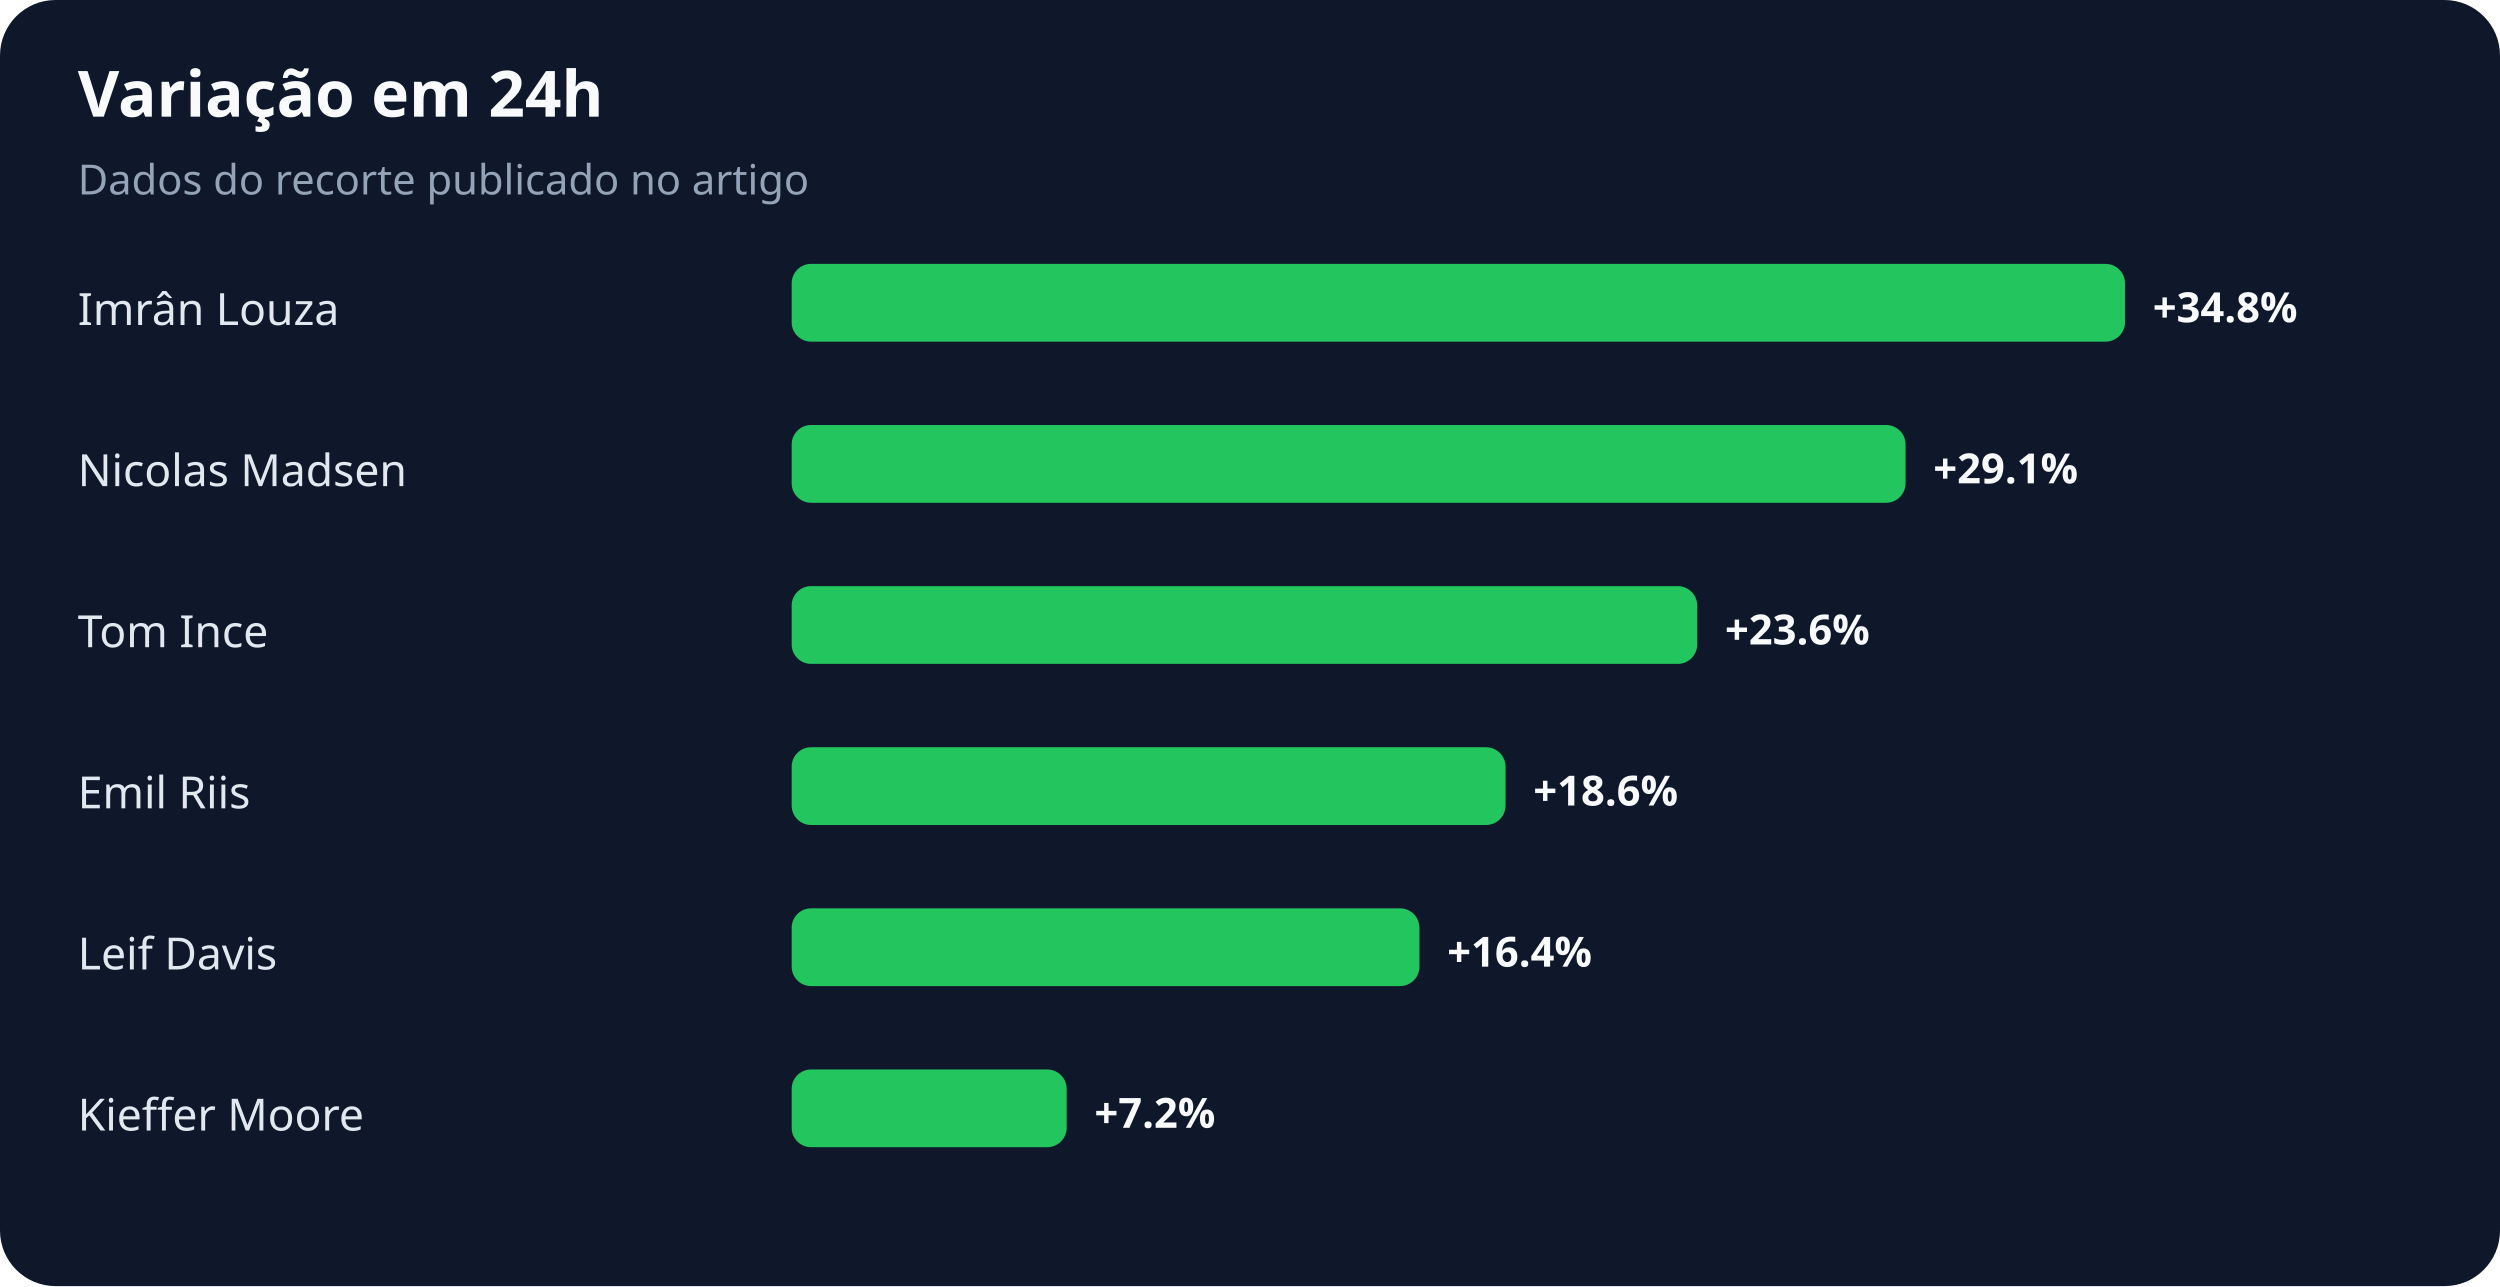
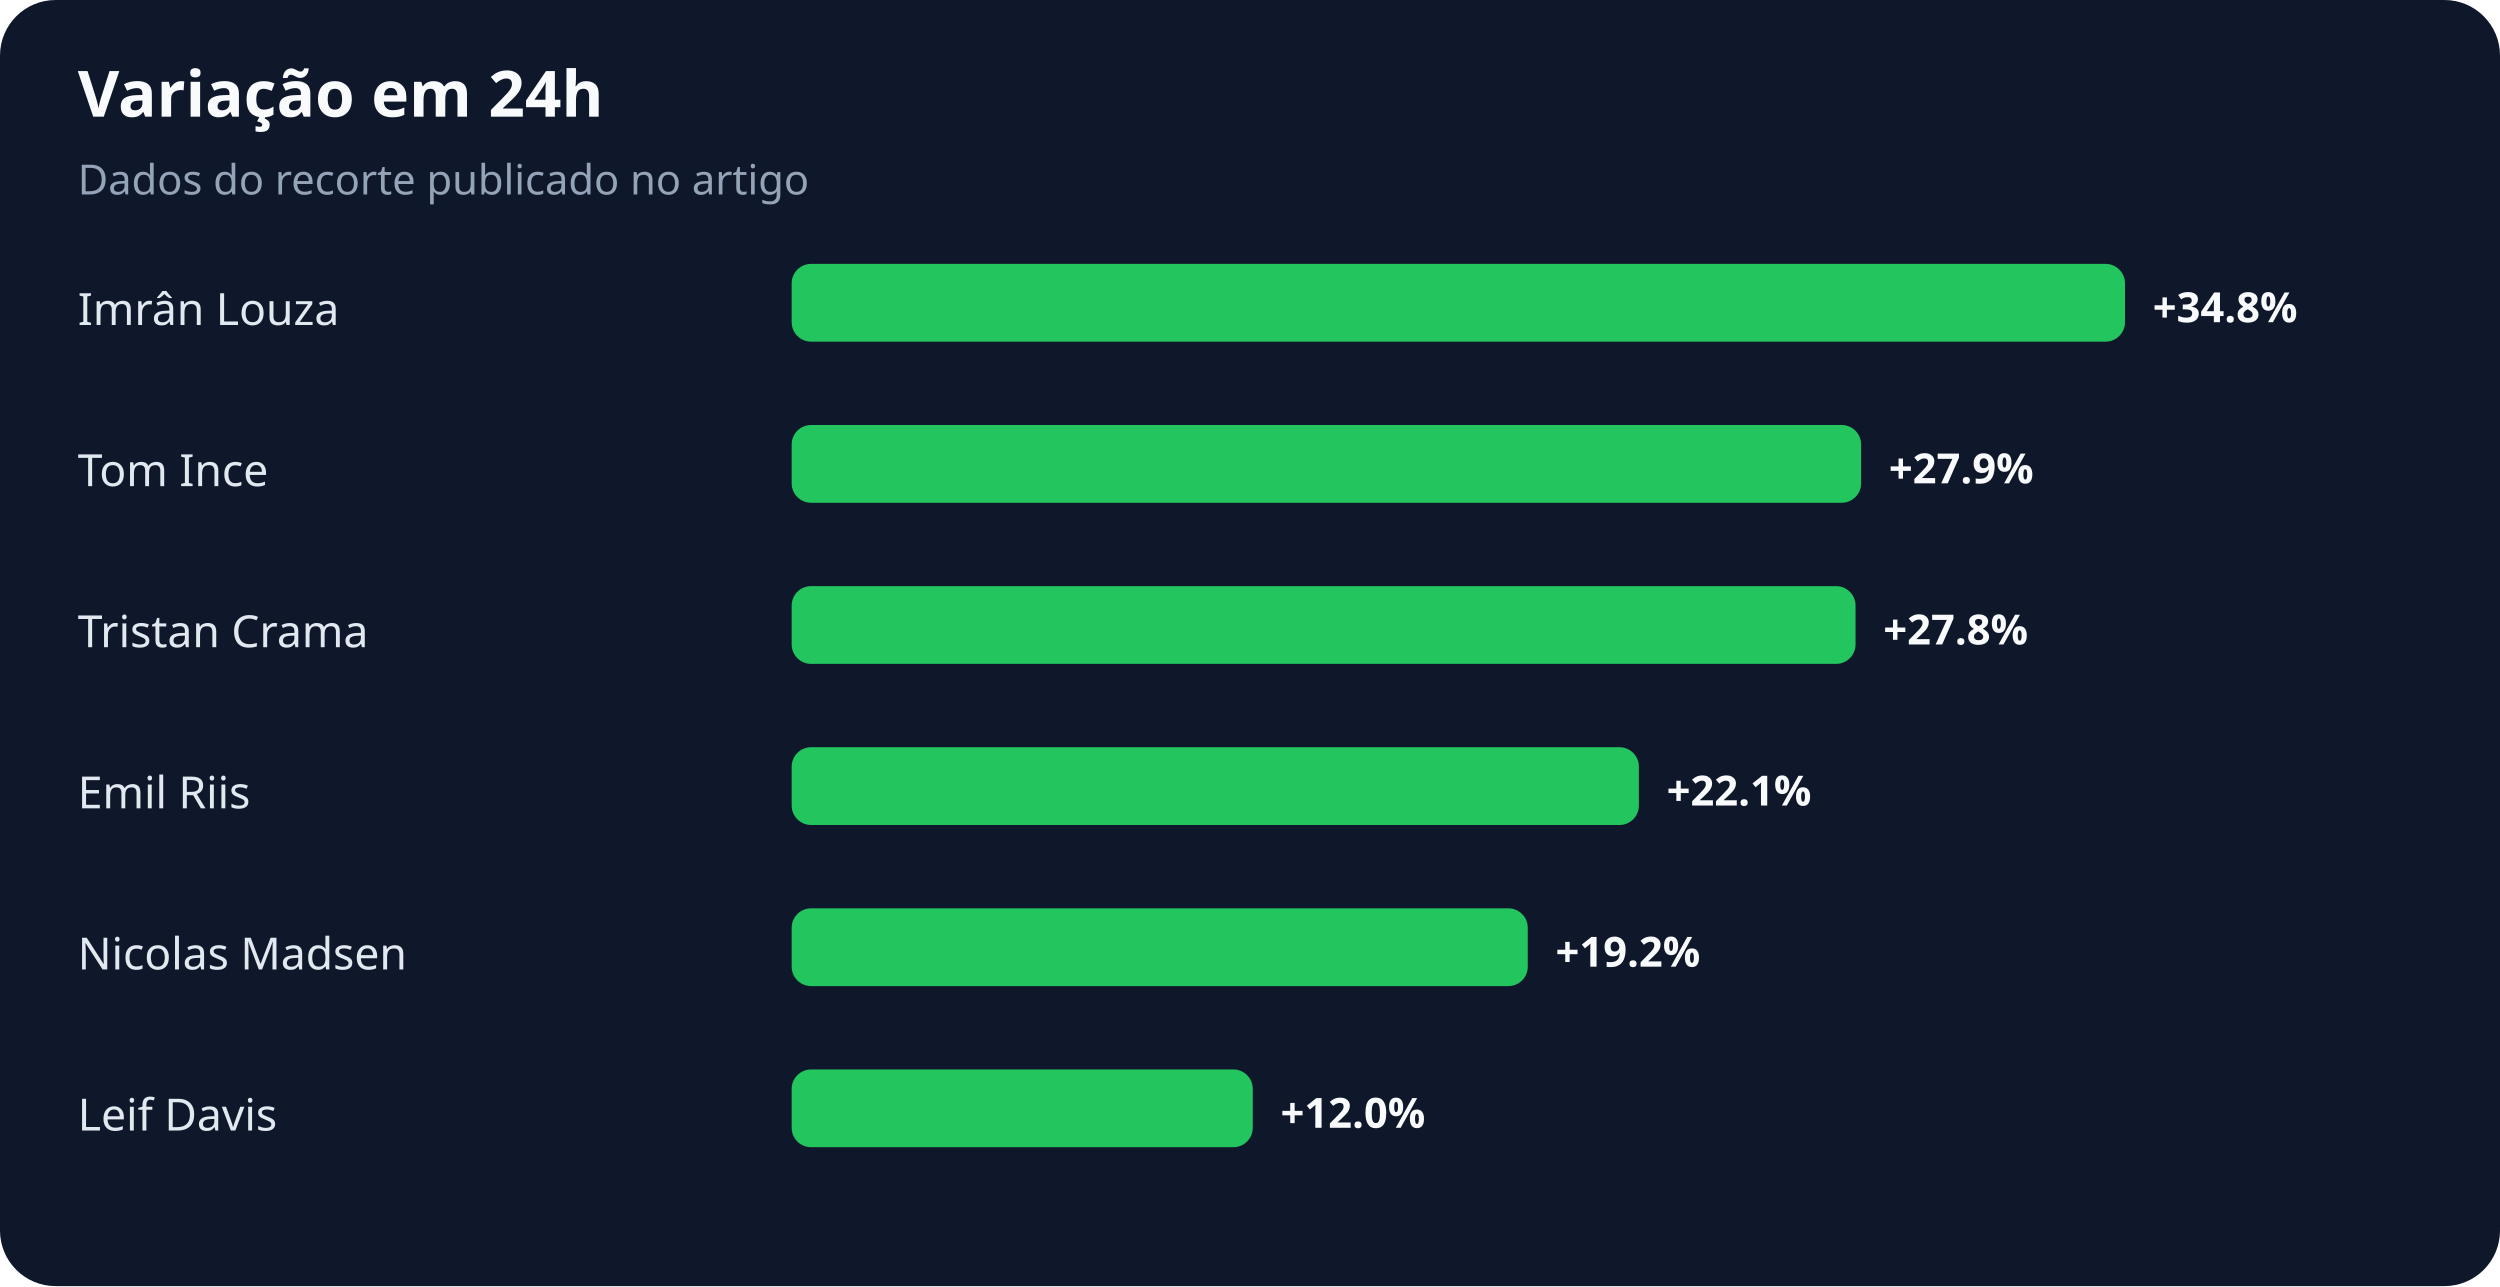
<svg xmlns="http://www.w3.org/2000/svg" width="900" height="463" viewBox="0 0 900 463" role="img" aria-labelledby="title desc">
  <rect width="100%" height="100%" rx="20" fill="#0f172a" />
  <text x="28" y="42" fill="#f8fafc" font-family="system-ui,sans-serif" font-size="23" font-weight="700">Variação em 24h</text>
  <text x="28" y="70" fill="#94a3b8" font-family="system-ui,sans-serif" font-size="15">Dados do recorte publicado no artigo</text>
  <text x="28" y="117" fill="#e2e8f0" font-family="system-ui,sans-serif" font-size="16">Imrân Louza</text>
  <rect x="285" y="95" width="480" height="28" rx="7" fill="#22c55e" />
  <text x="775" y="116" fill="#f8fafc" font-family="system-ui,sans-serif" font-size="15" font-weight="700">+34.8%</text>
-   <text x="28" y="175" fill="#e2e8f0" font-family="system-ui,sans-serif" font-size="16">Nicolas Madsen</text>
-   <rect x="285" y="153" width="401" height="28" rx="7" fill="#22c55e" />
-   <text x="696" y="174" fill="#f8fafc" font-family="system-ui,sans-serif" font-size="15" font-weight="700">+29.1%</text>
-   <text x="28" y="233" fill="#e2e8f0" font-family="system-ui,sans-serif" font-size="16">Tom Ince</text>
-   <rect x="285" y="211" width="326" height="28" rx="7" fill="#22c55e" />
-   <text x="621" y="232" fill="#f8fafc" font-family="system-ui,sans-serif" font-size="15" font-weight="700">+23.6%</text>
+   <text x="28" y="175" fill="#e2e8f0" font-family="system-ui,sans-serif" font-size="16">Tom Ince</text>
+   <rect x="285" y="153" width="385" height="28" rx="7" fill="#22c55e" />
+   <text x="680" y="174" fill="#f8fafc" font-family="system-ui,sans-serif" font-size="15" font-weight="700">+27.9%</text>
+   <text x="28" y="233" fill="#e2e8f0" font-family="system-ui,sans-serif" font-size="16">Tristan Crama</text>
+   <rect x="285" y="211" width="383" height="28" rx="7" fill="#22c55e" />
+   <text x="678" y="232" fill="#f8fafc" font-family="system-ui,sans-serif" font-size="15" font-weight="700">+27.8%</text>
  <text x="28" y="291" fill="#e2e8f0" font-family="system-ui,sans-serif" font-size="16">Emil Riis</text>
-   <rect x="285" y="269" width="257" height="28" rx="7" fill="#22c55e" />
-   <text x="552" y="290" fill="#f8fafc" font-family="system-ui,sans-serif" font-size="15" font-weight="700">+18.6%</text>
-   <text x="28" y="349" fill="#e2e8f0" font-family="system-ui,sans-serif" font-size="16">Leif Davis</text>
-   <rect x="285" y="327" width="226" height="28" rx="7" fill="#22c55e" />
-   <text x="521" y="348" fill="#f8fafc" font-family="system-ui,sans-serif" font-size="15" font-weight="700">+16.4%</text>
-   <text x="28" y="407" fill="#e2e8f0" font-family="system-ui,sans-serif" font-size="16">Kieffer Moore</text>
-   <rect x="285" y="385" width="99" height="28" rx="7" fill="#22c55e" />
-   <text x="394" y="406" fill="#f8fafc" font-family="system-ui,sans-serif" font-size="15" font-weight="700">+7.2%</text>
+   <rect x="285" y="269" width="305" height="28" rx="7" fill="#22c55e" />
+   <text x="600" y="290" fill="#f8fafc" font-family="system-ui,sans-serif" font-size="15" font-weight="700">+22.1%</text>
+   <text x="28" y="349" fill="#e2e8f0" font-family="system-ui,sans-serif" font-size="16">Nicolas Madsen</text>
+   <rect x="285" y="327" width="265" height="28" rx="7" fill="#22c55e" />
+   <text x="560" y="348" fill="#f8fafc" font-family="system-ui,sans-serif" font-size="15" font-weight="700">+19.2%</text>
+   <text x="28" y="407" fill="#e2e8f0" font-family="system-ui,sans-serif" font-size="16">Leif Davis</text>
+   <rect x="285" y="385" width="166" height="28" rx="7" fill="#22c55e" />
+   <text x="461" y="406" fill="#f8fafc" font-family="system-ui,sans-serif" font-size="15" font-weight="700">+12.0%</text>
</svg>
